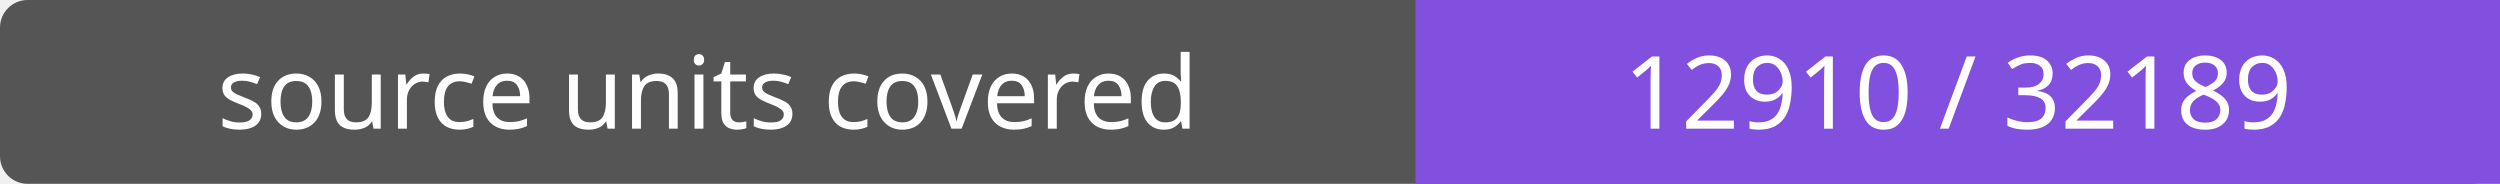
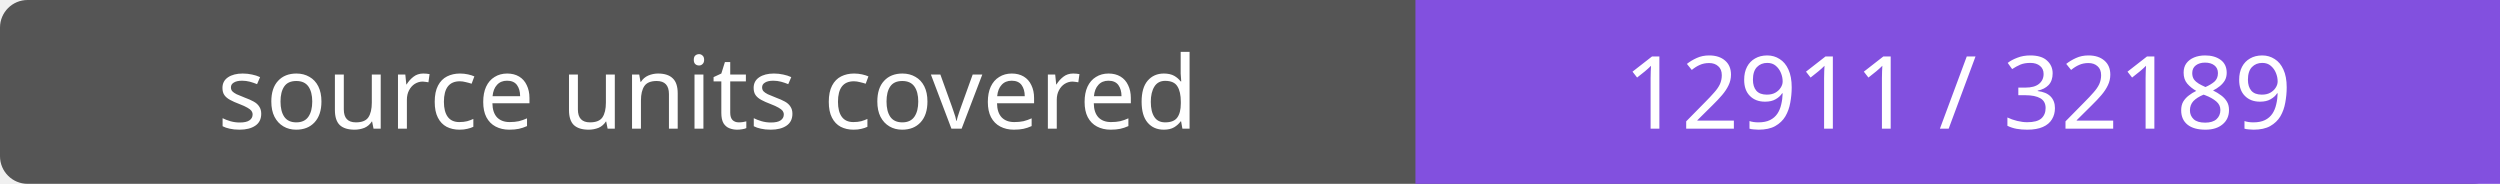
- <svg xmlns="http://www.w3.org/2000/svg" width="272" height="20" role="img" aria-label="source units covered: 12910 / 32189">
+ <svg xmlns="http://www.w3.org/2000/svg" width="272" height="20" role="img" aria-label="source units covered: 12911 / 32189">
  <rect width="272" height="20" rx="3" fill="#555" />
  <path fill="#8250df" d="M154 0h118v20H154z" />
  <g fill="#fff" text-anchor="middle" font-family="Verdana,sans-serif" font-size="11">
    <text x="77.0" y="14">source units covered</text>
-     <text x="213.0" y="14">12910 / 32189</text>
+     <text x="213.0" y="14">12911 / 32189</text>
  </g>
</svg>
